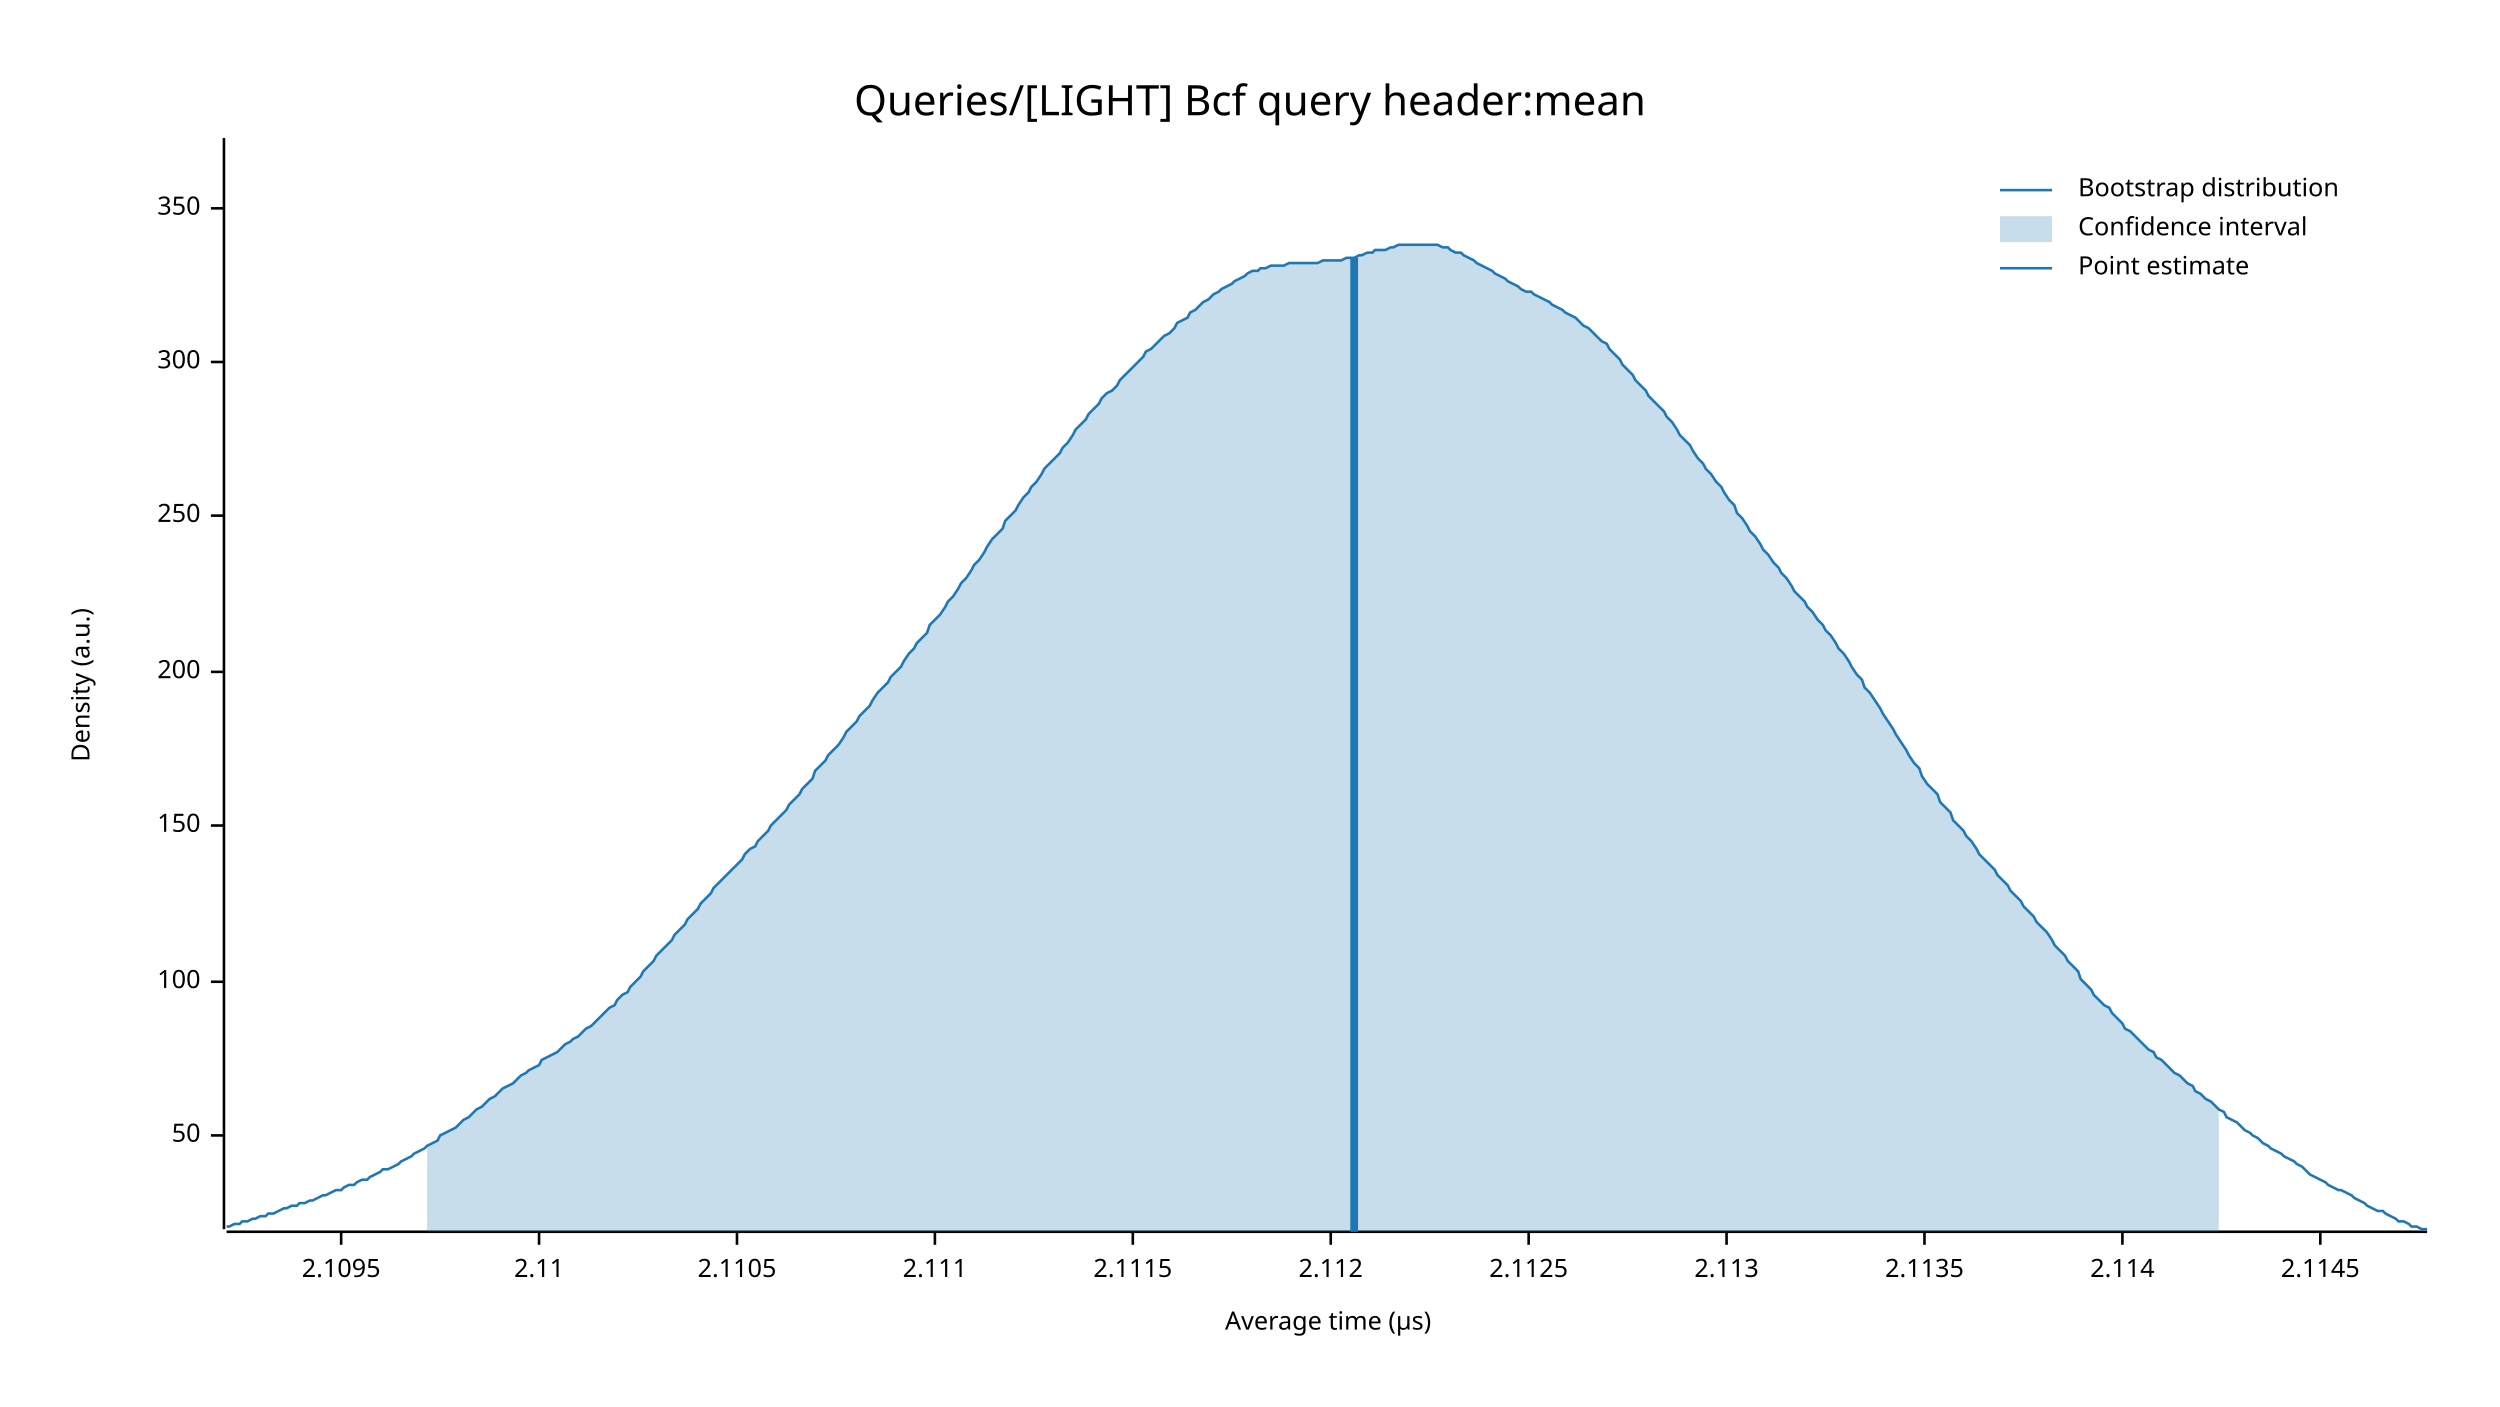
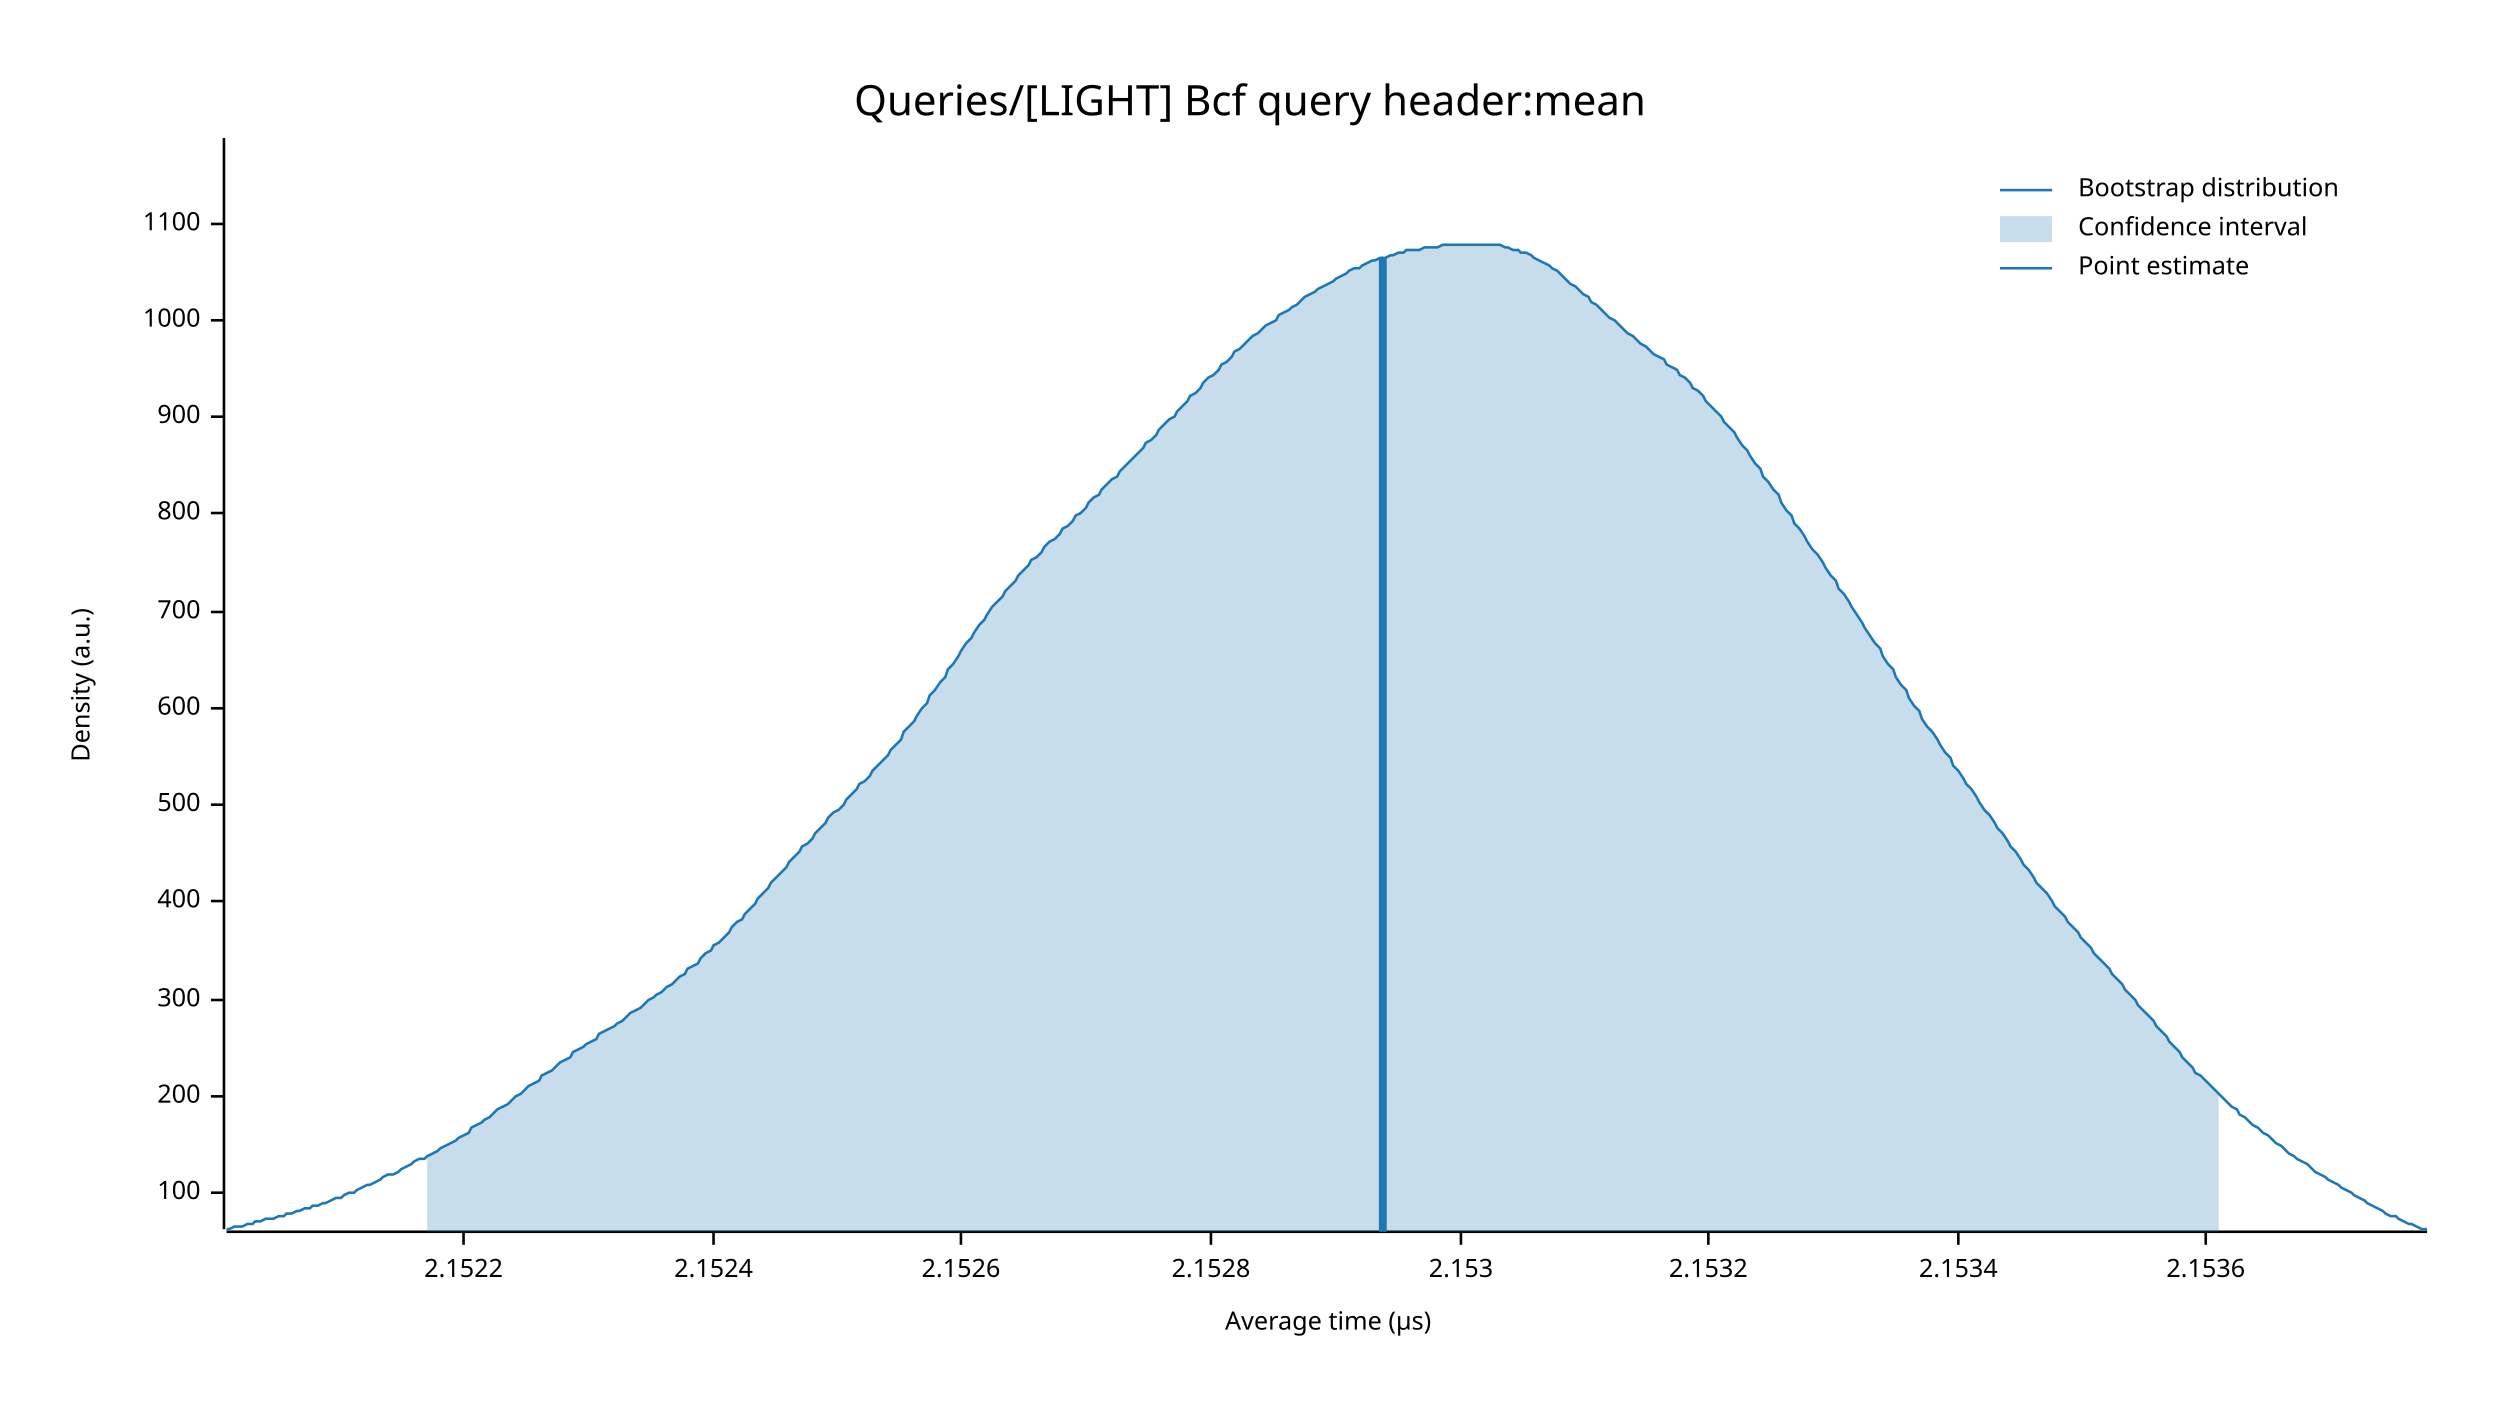
<svg xmlns="http://www.w3.org/2000/svg" width="960" height="540" viewBox="0 0 960 540">
  <text x="480" y="32" dy="0.76em" text-anchor="middle" font-family="sans-serif" font-size="16.129" opacity="1" fill="#000000">
Queries/[LIGHT] Bcf query header:mean
</text>
  <text x="27" y="263" dy="0.76em" text-anchor="middle" font-family="sans-serif" font-size="9.677" opacity="1" fill="#000000" transform="rotate(270, 27, 263)">
Density (a.u.)
</text>
  <text x="510" y="513" dy="-0.5ex" text-anchor="middle" font-family="sans-serif" font-size="9.677" opacity="1" fill="#000000">
Average time (µs)
</text>
  <polyline fill="none" opacity="1" stroke="#000000" stroke-width="1" points="86,53 86,472 " />
-   <text x="77" y="436" dy="0.5ex" text-anchor="end" font-family="sans-serif" font-size="9.677" opacity="1" fill="#000000">
- 50
- </text>
-   <polyline fill="none" opacity="1" stroke="#000000" stroke-width="1" points="81,436 86,436 " />
-   <text x="77" y="377" dy="0.5ex" text-anchor="end" font-family="sans-serif" font-size="9.677" opacity="1" fill="#000000">
+   <text x="77" y="458" dy="0.5ex" text-anchor="end" font-family="sans-serif" font-size="9.677" opacity="1" fill="#000000">
100
</text>
-   <polyline fill="none" opacity="1" stroke="#000000" stroke-width="1" points="81,377 86,377 " />
-   <text x="77" y="317" dy="0.5ex" text-anchor="end" font-family="sans-serif" font-size="9.677" opacity="1" fill="#000000">
- 150
- </text>
-   <polyline fill="none" opacity="1" stroke="#000000" stroke-width="1" points="81,317 86,317 " />
-   <text x="77" y="258" dy="0.5ex" text-anchor="end" font-family="sans-serif" font-size="9.677" opacity="1" fill="#000000">
+   <polyline fill="none" opacity="1" stroke="#000000" stroke-width="1" points="81,458 86,458 " />
+   <text x="77" y="421" dy="0.5ex" text-anchor="end" font-family="sans-serif" font-size="9.677" opacity="1" fill="#000000">
200
</text>
-   <polyline fill="none" opacity="1" stroke="#000000" stroke-width="1" points="81,258 86,258 " />
-   <text x="77" y="198" dy="0.5ex" text-anchor="end" font-family="sans-serif" font-size="9.677" opacity="1" fill="#000000">
- 250
- </text>
-   <polyline fill="none" opacity="1" stroke="#000000" stroke-width="1" points="81,198 86,198 " />
-   <text x="77" y="139" dy="0.5ex" text-anchor="end" font-family="sans-serif" font-size="9.677" opacity="1" fill="#000000">
+   <polyline fill="none" opacity="1" stroke="#000000" stroke-width="1" points="81,421 86,421 " />
+   <text x="77" y="384" dy="0.5ex" text-anchor="end" font-family="sans-serif" font-size="9.677" opacity="1" fill="#000000">
300
</text>
-   <polyline fill="none" opacity="1" stroke="#000000" stroke-width="1" points="81,139 86,139 " />
-   <text x="77" y="80" dy="0.5ex" text-anchor="end" font-family="sans-serif" font-size="9.677" opacity="1" fill="#000000">
- 350
+   <polyline fill="none" opacity="1" stroke="#000000" stroke-width="1" points="81,384 86,384 " />
+   <text x="77" y="346" dy="0.5ex" text-anchor="end" font-family="sans-serif" font-size="9.677" opacity="1" fill="#000000">
+ 400
</text>
-   <polyline fill="none" opacity="1" stroke="#000000" stroke-width="1" points="81,80 86,80 " />
+   <polyline fill="none" opacity="1" stroke="#000000" stroke-width="1" points="81,346 86,346 " />
+   <text x="77" y="309" dy="0.5ex" text-anchor="end" font-family="sans-serif" font-size="9.677" opacity="1" fill="#000000">
+ 500
+ </text>
+   <polyline fill="none" opacity="1" stroke="#000000" stroke-width="1" points="81,309 86,309 " />
+   <text x="77" y="272" dy="0.5ex" text-anchor="end" font-family="sans-serif" font-size="9.677" opacity="1" fill="#000000">
+ 600
+ </text>
+   <polyline fill="none" opacity="1" stroke="#000000" stroke-width="1" points="81,272 86,272 " />
+   <text x="77" y="235" dy="0.5ex" text-anchor="end" font-family="sans-serif" font-size="9.677" opacity="1" fill="#000000">
+ 700
+ </text>
+   <polyline fill="none" opacity="1" stroke="#000000" stroke-width="1" points="81,235 86,235 " />
+   <text x="77" y="197" dy="0.5ex" text-anchor="end" font-family="sans-serif" font-size="9.677" opacity="1" fill="#000000">
+ 800
+ </text>
+   <polyline fill="none" opacity="1" stroke="#000000" stroke-width="1" points="81,197 86,197 " />
+   <text x="77" y="160" dy="0.5ex" text-anchor="end" font-family="sans-serif" font-size="9.677" opacity="1" fill="#000000">
+ 900
+ </text>
+   <polyline fill="none" opacity="1" stroke="#000000" stroke-width="1" points="81,160 86,160 " />
+   <text x="77" y="123" dy="0.5ex" text-anchor="end" font-family="sans-serif" font-size="9.677" opacity="1" fill="#000000">
+ 1000
+ </text>
+   <polyline fill="none" opacity="1" stroke="#000000" stroke-width="1" points="81,123 86,123 " />
+   <text x="77" y="86" dy="0.5ex" text-anchor="end" font-family="sans-serif" font-size="9.677" opacity="1" fill="#000000">
+ 1100
+ </text>
+   <polyline fill="none" opacity="1" stroke="#000000" stroke-width="1" points="81,86 86,86 " />
  <polyline fill="none" opacity="1" stroke="#000000" stroke-width="1" points="87,473 932,473 " />
-   <text x="131" y="483" dy="0.76em" text-anchor="middle" font-family="sans-serif" font-size="9.677" opacity="1" fill="#000000">
- 2.1095
+   <text x="178" y="483" dy="0.76em" text-anchor="middle" font-family="sans-serif" font-size="9.677" opacity="1" fill="#000000">
+ 2.1522
</text>
-   <polyline fill="none" opacity="1" stroke="#000000" stroke-width="1" points="131,473 131,478 " />
-   <text x="207" y="483" dy="0.76em" text-anchor="middle" font-family="sans-serif" font-size="9.677" opacity="1" fill="#000000">
- 2.11
+   <polyline fill="none" opacity="1" stroke="#000000" stroke-width="1" points="178,473 178,478 " />
+   <text x="274" y="483" dy="0.76em" text-anchor="middle" font-family="sans-serif" font-size="9.677" opacity="1" fill="#000000">
+ 2.1524
</text>
-   <polyline fill="none" opacity="1" stroke="#000000" stroke-width="1" points="207,473 207,478 " />
-   <text x="283" y="483" dy="0.76em" text-anchor="middle" font-family="sans-serif" font-size="9.677" opacity="1" fill="#000000">
- 2.1105
+   <polyline fill="none" opacity="1" stroke="#000000" stroke-width="1" points="274,473 274,478 " />
+   <text x="369" y="483" dy="0.76em" text-anchor="middle" font-family="sans-serif" font-size="9.677" opacity="1" fill="#000000">
+ 2.1526
</text>
-   <polyline fill="none" opacity="1" stroke="#000000" stroke-width="1" points="283,473 283,478 " />
-   <text x="359" y="483" dy="0.76em" text-anchor="middle" font-family="sans-serif" font-size="9.677" opacity="1" fill="#000000">
- 2.111
+   <polyline fill="none" opacity="1" stroke="#000000" stroke-width="1" points="369,473 369,478 " />
+   <text x="465" y="483" dy="0.76em" text-anchor="middle" font-family="sans-serif" font-size="9.677" opacity="1" fill="#000000">
+ 2.1528
</text>
-   <polyline fill="none" opacity="1" stroke="#000000" stroke-width="1" points="359,473 359,478 " />
-   <text x="435" y="483" dy="0.76em" text-anchor="middle" font-family="sans-serif" font-size="9.677" opacity="1" fill="#000000">
- 2.1115
+   <polyline fill="none" opacity="1" stroke="#000000" stroke-width="1" points="465,473 465,478 " />
+   <text x="561" y="483" dy="0.76em" text-anchor="middle" font-family="sans-serif" font-size="9.677" opacity="1" fill="#000000">
+ 2.153
</text>
-   <polyline fill="none" opacity="1" stroke="#000000" stroke-width="1" points="435,473 435,478 " />
-   <text x="511" y="483" dy="0.76em" text-anchor="middle" font-family="sans-serif" font-size="9.677" opacity="1" fill="#000000">
- 2.112
+   <polyline fill="none" opacity="1" stroke="#000000" stroke-width="1" points="561,473 561,478 " />
+   <text x="656" y="483" dy="0.76em" text-anchor="middle" font-family="sans-serif" font-size="9.677" opacity="1" fill="#000000">
+ 2.1532
</text>
-   <polyline fill="none" opacity="1" stroke="#000000" stroke-width="1" points="511,473 511,478 " />
-   <text x="587" y="483" dy="0.76em" text-anchor="middle" font-family="sans-serif" font-size="9.677" opacity="1" fill="#000000">
- 2.1125
+   <polyline fill="none" opacity="1" stroke="#000000" stroke-width="1" points="656,473 656,478 " />
+   <text x="752" y="483" dy="0.76em" text-anchor="middle" font-family="sans-serif" font-size="9.677" opacity="1" fill="#000000">
+ 2.1534
</text>
-   <polyline fill="none" opacity="1" stroke="#000000" stroke-width="1" points="587,473 587,478 " />
-   <text x="663" y="483" dy="0.76em" text-anchor="middle" font-family="sans-serif" font-size="9.677" opacity="1" fill="#000000">
- 2.113
+   <polyline fill="none" opacity="1" stroke="#000000" stroke-width="1" points="752,473 752,478 " />
+   <text x="847" y="483" dy="0.76em" text-anchor="middle" font-family="sans-serif" font-size="9.677" opacity="1" fill="#000000">
+ 2.1536
</text>
-   <polyline fill="none" opacity="1" stroke="#000000" stroke-width="1" points="663,473 663,478 " />
-   <text x="739" y="483" dy="0.76em" text-anchor="middle" font-family="sans-serif" font-size="9.677" opacity="1" fill="#000000">
- 2.1135
- </text>
-   <polyline fill="none" opacity="1" stroke="#000000" stroke-width="1" points="739,473 739,478 " />
-   <text x="815" y="483" dy="0.76em" text-anchor="middle" font-family="sans-serif" font-size="9.677" opacity="1" fill="#000000">
- 2.114
- </text>
-   <polyline fill="none" opacity="1" stroke="#000000" stroke-width="1" points="815,473 815,478 " />
-   <text x="891" y="483" dy="0.76em" text-anchor="middle" font-family="sans-serif" font-size="9.677" opacity="1" fill="#000000">
- 2.1145
- </text>
-   <polyline fill="none" opacity="1" stroke="#000000" stroke-width="1" points="891,473 891,478 " />
-   <polyline fill="none" opacity="1" stroke="#1F78B4" stroke-width="1" points="87,471 88,471 90,470 92,470 93,469 95,469 97,468 98,468 100,467 102,467 103,466 105,466 107,465 109,464 110,464 112,463 114,463 115,462 117,462 119,461 120,461 122,460 124,459 125,459 127,458 129,457 131,457 132,456 134,455 136,455 137,454 139,453 141,453 142,452 144,451 146,450 147,449 149,449 151,448 153,447 154,446 156,445 158,444 159,443 161,442 163,441 164,440 166,439 168,438 169,436 171,435 173,434 175,433 176,432 178,430 180,429 181,428 183,426 185,425 186,424 188,422 190,421 191,420 193,418 195,417 197,416 198,415 200,413 202,412 203,411 205,410 207,409 208,407 210,406 212,405 214,404 215,403 217,401 219,400 220,399 222,398 224,396 225,395 227,394 229,392 230,391 232,389 234,387 236,386 237,384 239,382 241,381 242,379 244,377 246,375 247,373 249,371 251,369 252,367 254,365 256,363 258,361 259,359 261,357 263,355 264,353 266,351 268,349 269,347 271,345 273,343 274,341 276,339 278,337 280,335 281,334 283,332 285,330 286,328 288,326 290,325 291,323 293,321 295,319 296,317 298,315 300,313 302,311 303,309 305,307 307,305 308,303 310,301 312,299 313,296 315,294 317,292 318,290 320,288 322,286 324,283 325,281 327,279 329,277 330,275 332,273 334,271 335,269 337,266 339,264 341,262 342,260 344,258 346,256 347,254 349,251 351,249 352,247 354,245 356,243 357,240 359,238 361,236 363,233 364,231 366,229 368,226 369,224 371,222 373,219 374,217 376,215 378,212 379,210 381,207 383,205 385,203 386,200 388,198 390,196 391,194 393,191 395,189 396,187 398,185 400,182 401,180 403,178 405,176 407,174 408,172 410,170 412,167 413,165 415,163 417,161 418,159 420,157 422,155 423,153 425,151 427,150 429,148 430,146 432,144 434,142 435,141 437,139 439,137 440,135 442,134 444,132 445,131 447,129 449,128 451,126 452,124 454,123 456,122 457,120 459,119 461,117 462,116 464,115 466,113 468,112 469,111 471,110 473,109 474,108 476,107 478,106 479,105 481,104 483,104 484,103 486,103 488,102 490,102 491,102 493,102 495,101 496,101 498,101 500,101 501,101 503,101 505,101 506,101 508,100 510,100 512,100 513,100 515,100 517,99 518,99 520,99 522,98 523,98 525,97 527,97 528,96 530,96 532,96 534,95 535,95 537,94 539,94 540,94 542,94 544,94 545,94 547,94 549,94 550,94 552,94 554,95 556,95 557,96 559,97 561,97 562,98 564,99 566,100 567,101 569,102 571,103 573,104 574,105 576,106 578,107 579,108 581,109 583,110 584,111 586,112 588,112 589,113 591,114 593,115 595,116 596,117 598,118 600,119 601,120 603,121 605,122 606,123 608,125 610,126 611,127 613,129 615,131 617,132 618,134 620,136 622,138 623,140 625,142 627,144 628,146 630,148 632,150 633,152 635,154 637,156 639,158 640,160 642,162 644,165 645,167 647,169 649,171 650,173 652,176 654,178 655,180 657,182 659,185 661,187 662,189 664,192 666,194 667,197 669,199 671,202 672,204 674,206 676,209 677,211 679,213 681,216 683,218 684,220 686,222 688,225 689,227 691,229 693,231 694,233 696,235 698,238 700,240 701,242 703,244 705,247 706,249 708,251 710,254 711,256 713,259 715,261 716,264 718,266 720,269 722,272 723,274 725,277 727,280 728,282 730,285 732,288 733,290 735,293 737,295 738,298 740,301 742,303 744,305 745,308 747,310 749,312 750,315 752,317 754,319 755,321 757,323 759,326 760,328 762,330 764,332 766,334 767,336 769,338 771,340 772,342 774,344 776,346 777,348 779,350 781,352 782,354 784,356 786,358 788,361 789,363 791,365 793,367 794,369 796,371 798,373 799,376 801,378 803,380 804,382 806,384 808,386 810,387 811,389 813,391 815,393 816,395 818,396 820,398 821,399 823,401 825,403 827,404 828,406 830,407 832,409 833,410 835,412 837,413 838,414 840,416 842,417 843,419 845,420 847,422 849,423 850,424 852,426 854,427 855,429 857,430 859,431 860,432 862,434 864,435 865,436 867,437 869,439 871,440 872,441 874,442 876,443 877,444 879,445 881,446 882,447 884,448 886,450 887,451 889,452 891,453 893,454 894,455 896,456 898,457 899,457 901,458 903,459 904,460 906,461 908,462 909,463 911,464 913,465 915,465 916,466 918,467 920,468 921,469 923,469 925,470 926,471 928,471 930,472 932,472 " />
-   <polygon opacity="0.25" fill="#1F78B4" points="164,440 166,439 168,438 169,436 171,435 173,434 175,433 176,432 178,430 180,429 181,428 183,426 185,425 186,424 188,422 190,421 191,420 193,418 195,417 197,416 198,415 200,413 202,412 203,411 205,410 207,409 208,407 210,406 212,405 214,404 215,403 217,401 219,400 220,399 222,398 224,396 225,395 227,394 229,392 230,391 232,389 234,387 236,386 237,384 239,382 241,381 242,379 244,377 246,375 247,373 249,371 251,369 252,367 254,365 256,363 258,361 259,359 261,357 263,355 264,353 266,351 268,349 269,347 271,345 273,343 274,341 276,339 278,337 280,335 281,334 283,332 285,330 286,328 288,326 290,325 291,323 293,321 295,319 296,317 298,315 300,313 302,311 303,309 305,307 307,305 308,303 310,301 312,299 313,296 315,294 317,292 318,290 320,288 322,286 324,283 325,281 327,279 329,277 330,275 332,273 334,271 335,269 337,266 339,264 341,262 342,260 344,258 346,256 347,254 349,251 351,249 352,247 354,245 356,243 357,240 359,238 361,236 363,233 364,231 366,229 368,226 369,224 371,222 373,219 374,217 376,215 378,212 379,210 381,207 383,205 385,203 386,200 388,198 390,196 391,194 393,191 395,189 396,187 398,185 400,182 401,180 403,178 405,176 407,174 408,172 410,170 412,167 413,165 415,163 417,161 418,159 420,157 422,155 423,153 425,151 427,150 429,148 430,146 432,144 434,142 435,141 437,139 439,137 440,135 442,134 444,132 445,131 447,129 449,128 451,126 452,124 454,123 456,122 457,120 459,119 461,117 462,116 464,115 466,113 468,112 469,111 471,110 473,109 474,108 476,107 478,106 479,105 481,104 483,104 484,103 486,103 488,102 490,102 491,102 493,102 495,101 496,101 498,101 500,101 501,101 503,101 505,101 506,101 508,100 510,100 512,100 513,100 515,100 517,99 518,99 520,99 522,98 523,98 525,97 527,97 528,96 530,96 532,96 534,95 535,95 537,94 539,94 540,94 542,94 544,94 545,94 547,94 549,94 550,94 552,94 554,95 556,95 557,96 559,97 561,97 562,98 564,99 566,100 567,101 569,102 571,103 573,104 574,105 576,106 578,107 579,108 581,109 583,110 584,111 586,112 588,112 589,113 591,114 593,115 595,116 596,117 598,118 600,119 601,120 603,121 605,122 606,123 608,125 610,126 611,127 613,129 615,131 617,132 618,134 620,136 622,138 623,140 625,142 627,144 628,146 630,148 632,150 633,152 635,154 637,156 639,158 640,160 642,162 644,165 645,167 647,169 649,171 650,173 652,176 654,178 655,180 657,182 659,185 661,187 662,189 664,192 666,194 667,197 669,199 671,202 672,204 674,206 676,209 677,211 679,213 681,216 683,218 684,220 686,222 688,225 689,227 691,229 693,231 694,233 696,235 698,238 700,240 701,242 703,244 705,247 706,249 708,251 710,254 711,256 713,259 715,261 716,264 718,266 720,269 722,272 723,274 725,277 727,280 728,282 730,285 732,288 733,290 735,293 737,295 738,298 740,301 742,303 744,305 745,308 747,310 749,312 750,315 752,317 754,319 755,321 757,323 759,326 760,328 762,330 764,332 766,334 767,336 769,338 771,340 772,342 774,344 776,346 777,348 779,350 781,352 782,354 784,356 786,358 788,361 789,363 791,365 793,367 794,369 796,371 798,373 799,376 801,378 803,380 804,382 806,384 808,386 810,387 811,389 813,391 815,393 816,395 818,396 820,398 821,399 823,401 825,403 827,404 828,406 830,407 832,409 833,410 835,412 837,413 838,414 840,416 842,417 843,419 845,420 847,422 849,423 850,424 852,426 852,473 164,473 " />
-   <polyline fill="none" opacity="1" stroke="#1F78B4" stroke-width="3" points="520,473 520,99 " />
+   <polyline fill="none" opacity="1" stroke="#000000" stroke-width="1" points="847,473 847,478 " />
+   <polyline fill="none" opacity="1" stroke="#1F78B4" stroke-width="1" points="87,472 88,472 90,471 92,471 93,471 95,470 97,470 98,469 100,469 102,468 103,468 105,468 107,467 109,467 110,466 112,466 114,465 115,465 117,464 119,464 120,463 122,463 124,462 125,462 127,461 129,460 131,460 132,459 134,458 136,458 137,457 139,456 141,455 142,455 144,454 146,453 147,452 149,451 151,451 153,450 154,449 156,448 158,447 159,446 161,445 163,445 164,444 166,443 168,442 169,441 171,440 173,439 175,438 176,437 178,436 180,435 181,433 183,432 185,431 186,430 188,429 190,427 191,426 193,425 195,424 197,422 198,421 200,420 202,418 203,417 205,416 207,415 208,413 210,412 212,411 214,409 215,408 217,407 219,406 220,404 222,403 224,402 225,401 227,400 229,399 230,397 232,396 234,395 236,394 237,393 239,392 241,390 242,389 244,388 246,387 247,386 249,384 251,383 252,382 254,381 256,379 258,378 259,377 261,375 263,374 264,372 266,371 268,370 269,368 271,366 273,365 274,363 276,362 278,360 280,358 281,356 283,354 285,353 286,351 288,349 290,347 291,345 293,343 295,341 296,339 298,337 300,335 302,333 303,331 305,329 307,327 308,325 310,324 312,322 313,320 315,318 317,316 318,314 320,312 322,311 324,309 325,307 327,305 329,303 330,301 332,300 334,298 335,296 337,294 339,292 341,290 342,288 344,286 346,284 347,281 349,279 351,277 352,275 354,272 356,270 357,267 359,265 361,262 363,260 364,257 366,255 368,252 369,250 371,247 373,245 374,243 376,240 378,238 379,236 381,233 383,231 385,229 386,227 388,225 390,223 391,221 393,219 395,217 396,215 398,214 400,212 401,210 403,208 405,207 407,205 408,203 410,202 412,200 413,198 415,197 417,195 418,193 420,191 422,190 423,188 425,186 427,184 429,183 430,181 432,179 434,177 435,176 437,174 439,172 440,170 442,169 444,167 445,165 447,163 449,161 451,160 452,158 454,156 456,154 457,152 459,151 461,149 462,147 464,145 466,144 468,142 469,140 471,139 473,137 474,135 476,134 478,132 479,131 481,129 483,128 484,127 486,125 488,124 490,123 491,121 493,120 495,119 496,118 498,117 500,115 501,114 503,113 505,112 506,111 508,110 510,109 512,108 513,107 515,106 517,105 518,104 520,103 522,103 523,102 525,101 527,100 528,100 530,99 532,99 534,98 535,98 537,97 539,97 540,96 542,96 544,96 545,96 547,95 549,95 550,95 552,95 554,94 556,94 557,94 559,94 561,94 562,94 564,94 566,94 567,94 569,94 571,94 573,94 574,94 576,94 578,95 579,95 581,96 583,96 584,97 586,97 588,98 589,99 591,100 593,101 595,102 596,103 598,104 600,106 601,107 603,109 605,110 606,111 608,113 610,114 611,116 613,117 615,119 617,121 618,122 620,123 622,125 623,126 625,128 627,129 628,130 630,132 632,133 633,134 635,136 637,137 639,138 640,140 642,141 644,142 645,144 647,145 649,147 650,149 652,150 654,152 655,154 657,156 659,158 661,160 662,162 664,164 666,166 667,168 669,171 671,173 672,175 674,178 676,180 677,183 679,185 681,188 683,190 684,193 686,196 688,198 689,201 691,203 693,206 694,208 696,211 698,213 700,216 701,218 703,221 705,223 706,226 708,228 710,231 711,233 713,236 715,239 716,241 718,244 720,247 722,249 723,252 725,255 727,257 728,260 730,263 732,265 733,268 735,271 737,273 738,276 740,279 742,281 744,284 745,286 747,289 749,291 750,294 752,296 754,299 755,301 757,303 759,306 760,308 762,311 764,313 766,316 767,318 769,320 771,323 772,325 774,327 776,330 777,332 779,334 781,337 782,339 784,341 786,343 788,346 789,348 791,350 793,352 794,354 796,356 798,358 799,360 801,362 803,364 804,366 806,368 808,370 810,372 811,374 813,376 815,378 816,380 818,382 820,384 821,386 823,388 825,390 827,392 828,394 830,396 832,398 833,400 835,402 837,404 838,406 840,408 842,410 843,412 845,413 847,415 849,417 850,418 852,420 854,422 855,423 857,425 859,426 860,428 862,429 864,431 865,432 867,433 869,435 871,436 872,437 874,439 876,440 877,441 879,443 881,444 882,445 884,446 886,447 887,448 889,450 891,451 893,452 894,453 896,454 898,455 899,456 901,457 903,458 904,459 906,460 908,461 909,462 911,463 913,464 915,465 916,466 918,467 920,467 921,468 923,469 925,470 926,470 928,471 930,472 932,472 " />
+   <polygon opacity="0.25" fill="#1F78B4" points="164,444 166,443 168,442 169,441 171,440 173,439 175,438 176,437 178,436 180,435 181,433 183,432 185,431 186,430 188,429 190,427 191,426 193,425 195,424 197,422 198,421 200,420 202,418 203,417 205,416 207,415 208,413 210,412 212,411 214,409 215,408 217,407 219,406 220,404 222,403 224,402 225,401 227,400 229,399 230,397 232,396 234,395 236,394 237,393 239,392 241,390 242,389 244,388 246,387 247,386 249,384 251,383 252,382 254,381 256,379 258,378 259,377 261,375 263,374 264,372 266,371 268,370 269,368 271,366 273,365 274,363 276,362 278,360 280,358 281,356 283,354 285,353 286,351 288,349 290,347 291,345 293,343 295,341 296,339 298,337 300,335 302,333 303,331 305,329 307,327 308,325 310,324 312,322 313,320 315,318 317,316 318,314 320,312 322,311 324,309 325,307 327,305 329,303 330,301 332,300 334,298 335,296 337,294 339,292 341,290 342,288 344,286 346,284 347,281 349,279 351,277 352,275 354,272 356,270 357,267 359,265 361,262 363,260 364,257 366,255 368,252 369,250 371,247 373,245 374,243 376,240 378,238 379,236 381,233 383,231 385,229 386,227 388,225 390,223 391,221 393,219 395,217 396,215 398,214 400,212 401,210 403,208 405,207 407,205 408,203 410,202 412,200 413,198 415,197 417,195 418,193 420,191 422,190 423,188 425,186 427,184 429,183 430,181 432,179 434,177 435,176 437,174 439,172 440,170 442,169 444,167 445,165 447,163 449,161 451,160 452,158 454,156 456,154 457,152 459,151 461,149 462,147 464,145 466,144 468,142 469,140 471,139 473,137 474,135 476,134 478,132 479,131 481,129 483,128 484,127 486,125 488,124 490,123 491,121 493,120 495,119 496,118 498,117 500,115 501,114 503,113 505,112 506,111 508,110 510,109 512,108 513,107 515,106 517,105 518,104 520,103 522,103 523,102 525,101 527,100 528,100 530,99 532,99 534,98 535,98 537,97 539,97 540,96 542,96 544,96 545,96 547,95 549,95 550,95 552,95 554,94 556,94 557,94 559,94 561,94 562,94 564,94 566,94 567,94 569,94 571,94 573,94 574,94 576,94 578,95 579,95 581,96 583,96 584,97 586,97 588,98 589,99 591,100 593,101 595,102 596,103 598,104 600,106 601,107 603,109 605,110 606,111 608,113 610,114 611,116 613,117 615,119 617,121 618,122 620,123 622,125 623,126 625,128 627,129 628,130 630,132 632,133 633,134 635,136 637,137 639,138 640,140 642,141 644,142 645,144 647,145 649,147 650,149 652,150 654,152 655,154 657,156 659,158 661,160 662,162 664,164 666,166 667,168 669,171 671,173 672,175 674,178 676,180 677,183 679,185 681,188 683,190 684,193 686,196 688,198 689,201 691,203 693,206 694,208 696,211 698,213 700,216 701,218 703,221 705,223 706,226 708,228 710,231 711,233 713,236 715,239 716,241 718,244 720,247 722,249 723,252 725,255 727,257 728,260 730,263 732,265 733,268 735,271 737,273 738,276 740,279 742,281 744,284 745,286 747,289 749,291 750,294 752,296 754,299 755,301 757,303 759,306 760,308 762,311 764,313 766,316 767,318 769,320 771,323 772,325 774,327 776,330 777,332 779,334 781,337 782,339 784,341 786,343 788,346 789,348 791,350 793,352 794,354 796,356 798,358 799,360 801,362 803,364 804,366 806,368 808,370 810,372 811,374 813,376 815,378 816,380 818,382 820,384 821,386 823,388 825,390 827,392 828,394 830,396 832,398 833,400 835,402 837,404 838,406 840,408 842,410 843,412 845,413 847,415 849,417 850,418 852,420 852,473 164,473 " />
+   <polyline fill="none" opacity="1" stroke="#1F78B4" stroke-width="3" points="531,473 531,99 " />
  <text x="798" y="68" dy="0.76em" text-anchor="start" font-family="sans-serif" font-size="9.677" opacity="1" fill="#000000">
Bootstrap distribution
</text>
  <text x="798" y="83" dy="0.76em" text-anchor="start" font-family="sans-serif" font-size="9.677" opacity="1" fill="#000000">
Confidence interval
</text>
  <text x="798" y="98" dy="0.76em" text-anchor="start" font-family="sans-serif" font-size="9.677" opacity="1" fill="#000000">
Point estimate
</text>
  <polyline fill="none" opacity="1" stroke="#1F78B4" stroke-width="1" points="768,73 788,73 " />
  <rect x="768" y="83" width="20" height="10" opacity="0.25" fill="#1F78B4" stroke="none" />
  <polyline fill="none" opacity="1" stroke="#1F78B4" stroke-width="1" points="768,103 788,103 " />
</svg>
